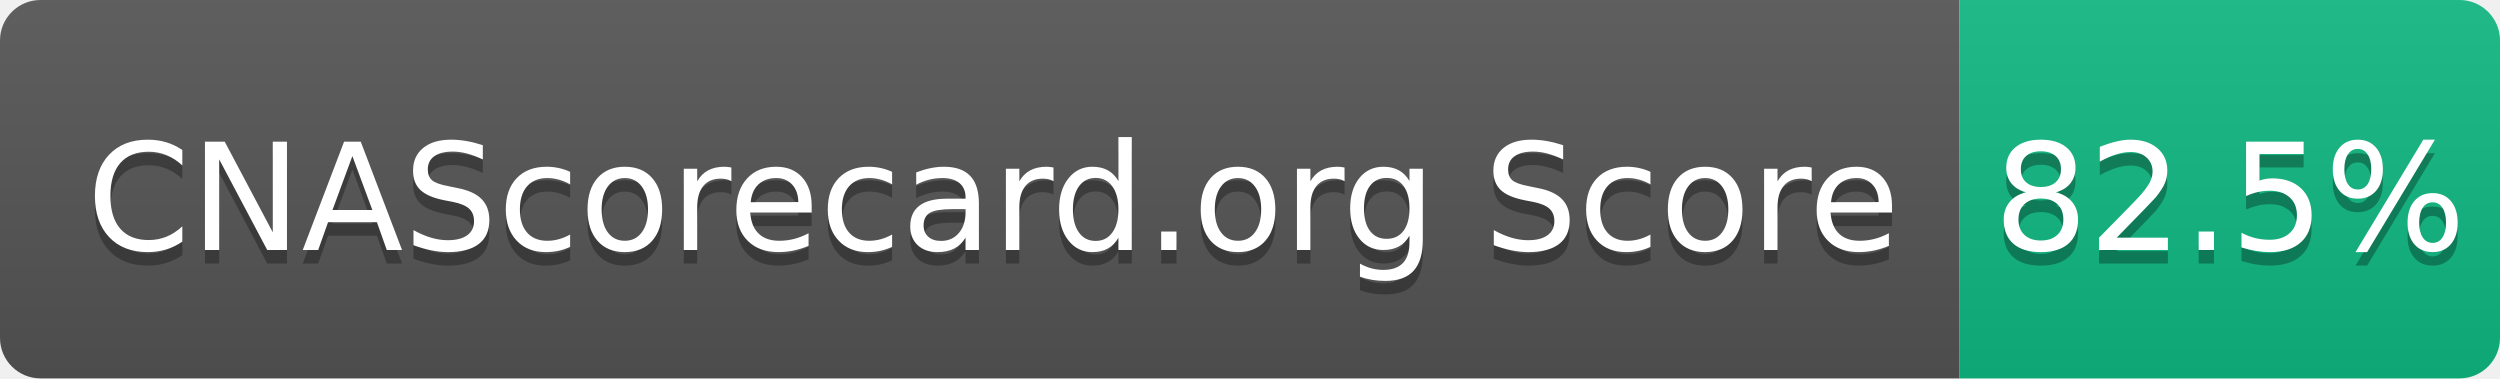
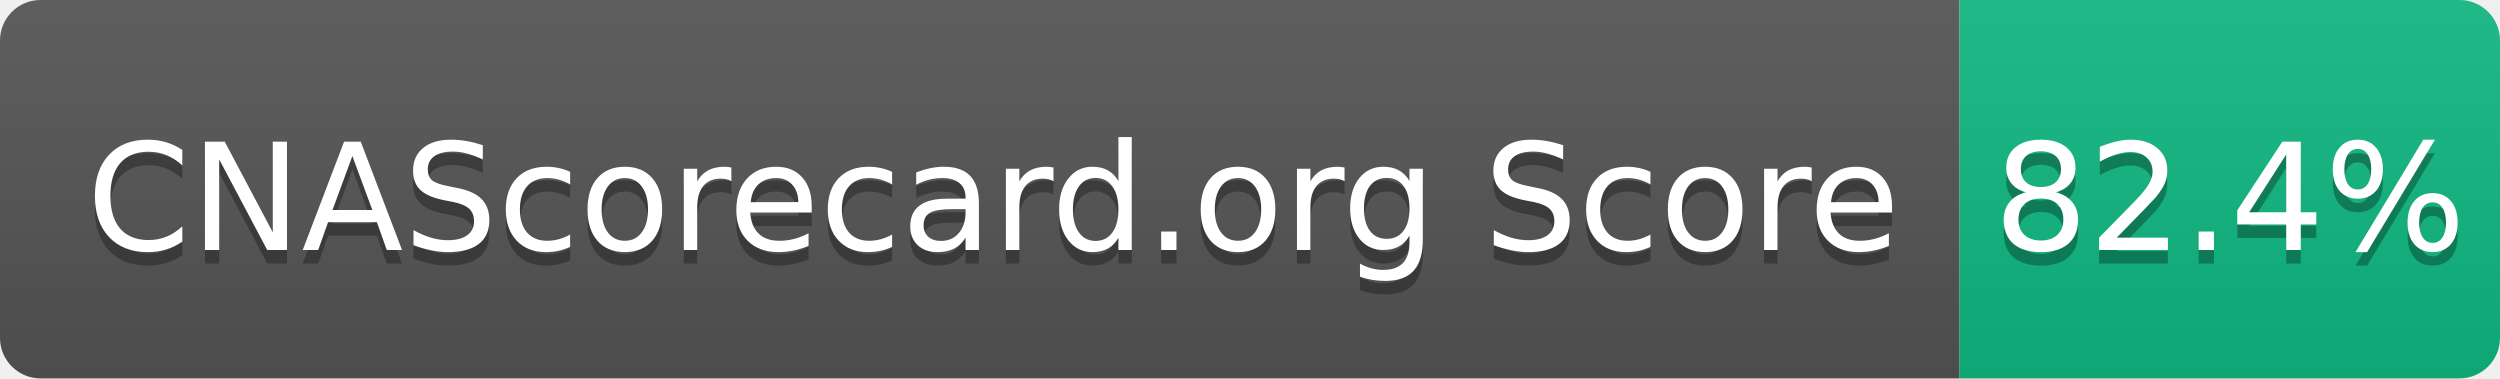
- <svg xmlns="http://www.w3.org/2000/svg" width="185" height="28" role="img" aria-label="CNAScorecard.org Score: 82.5%">
+ <svg xmlns="http://www.w3.org/2000/svg" width="185" height="28" role="img" aria-label="CNAScorecard.org Score: 82.4%">
  <linearGradient id="s" x2="0" y2="100%">
    <stop offset="0" stop-color="#bbb" stop-opacity=".1" />
    <stop offset="1" stop-opacity=".1" />
  </linearGradient>
  <clipPath id="r">
    <rect width="185" height="28" rx="3" fill="#fff" />
  </clipPath>
  <g clip-path="url(#r)">
    <rect width="145" height="28" fill="#555" />
    <rect x="145" width="40" height="28" fill="#10B981" />
    <rect width="185" height="28" fill="url(#s)" />
  </g>
  <g fill="#fff" text-anchor="middle" font-family="Verdana,Geneva,DejaVu Sans,sans-serif" text-rendering="geometricPrecision" font-size="110">
    <text aria-hidden="true" x="735" y="195" fill="#010101" fill-opacity=".3" transform="scale(.1)" textLength="1350">CNAScorecard.org Score</text>
    <text x="735" y="185" transform="scale(.1)" fill="#fff" textLength="1350">CNAScorecard.org Score</text>
-     <text aria-hidden="true" x="1650" y="195" fill="#010101" fill-opacity=".3" transform="scale(.1)" textLength="300">82.5%</text>
-     <text x="1650" y="185" transform="scale(.1)" fill="#fff" textLength="300">82.5%</text>
+     <text aria-hidden="true" x="1650" y="195" fill="#010101" fill-opacity=".3" transform="scale(.1)" textLength="300">82.4%</text>
+     <text x="1650" y="185" transform="scale(.1)" fill="#fff" textLength="300">82.4%</text>
  </g>
</svg>
